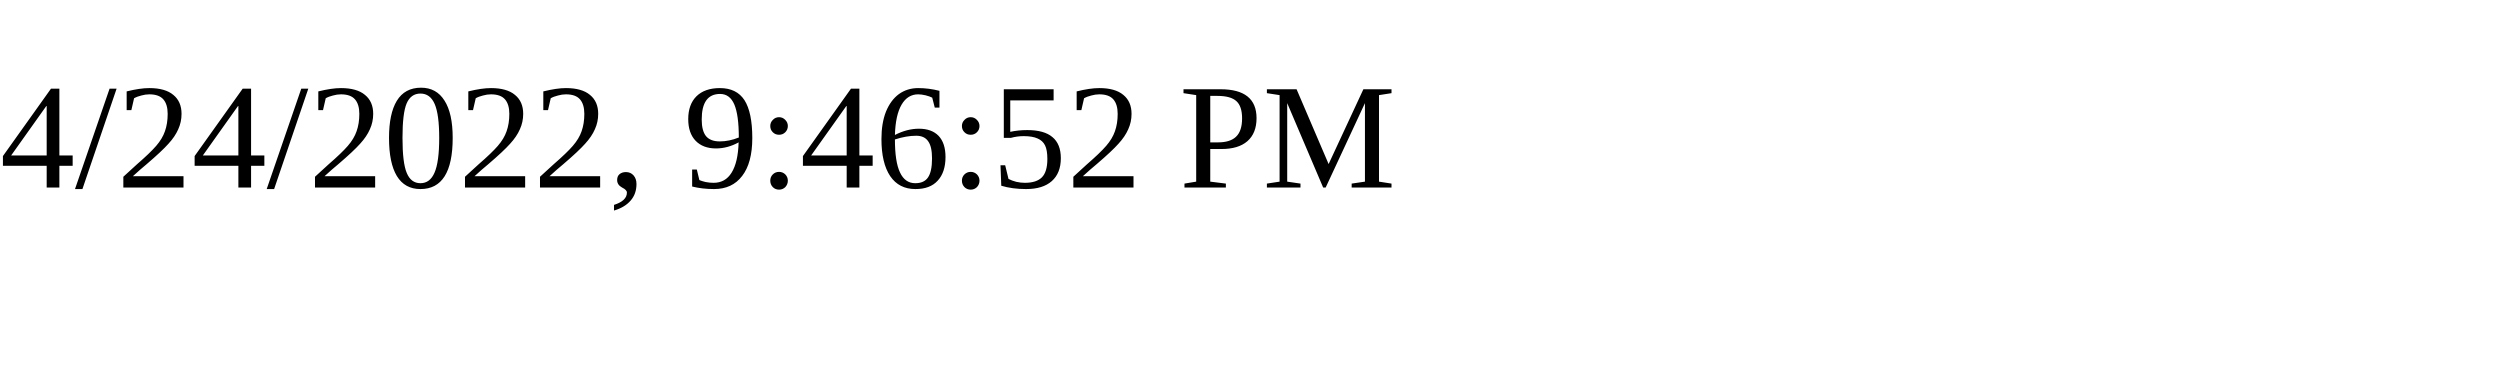
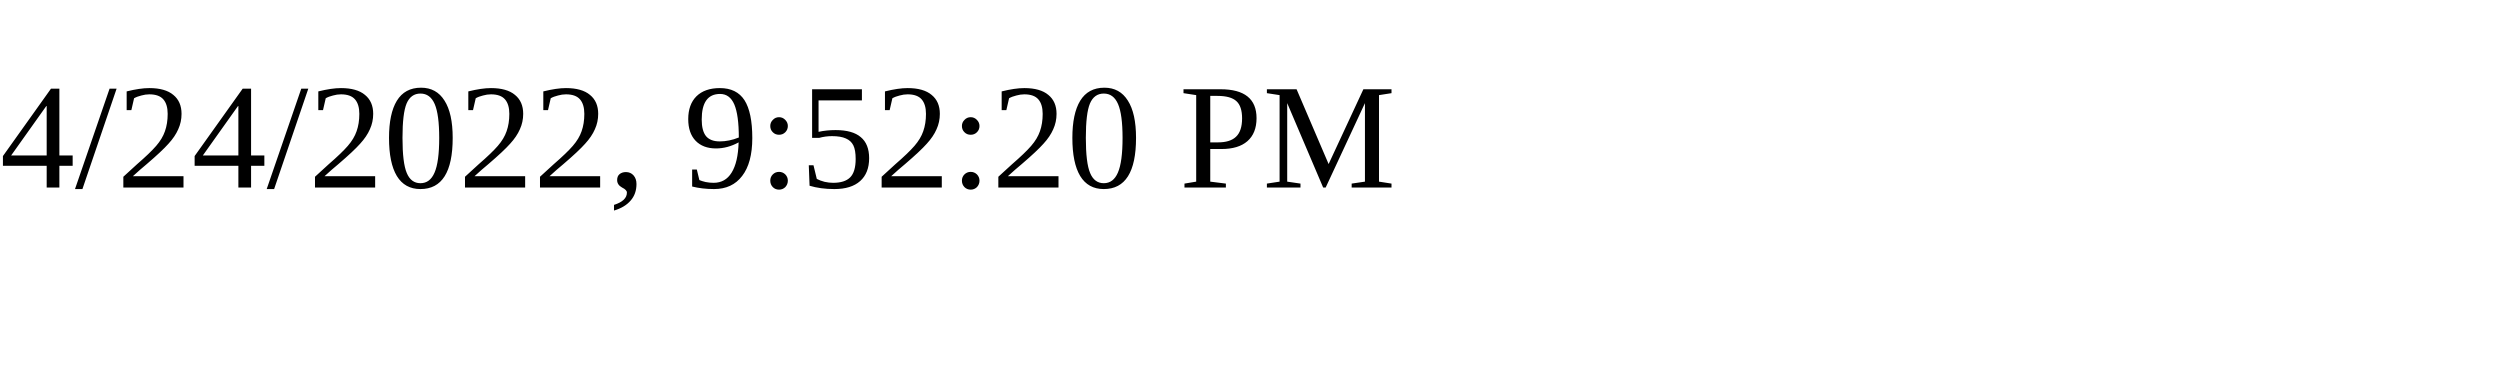
<svg xmlns="http://www.w3.org/2000/svg" height="30" width="200">
-   <text x="0" y="15">4/24/2022, 9:46:52 PM</text>
+   <text x="0" y="15">4/24/2022, 9:52:20 PM</text>
</svg>
